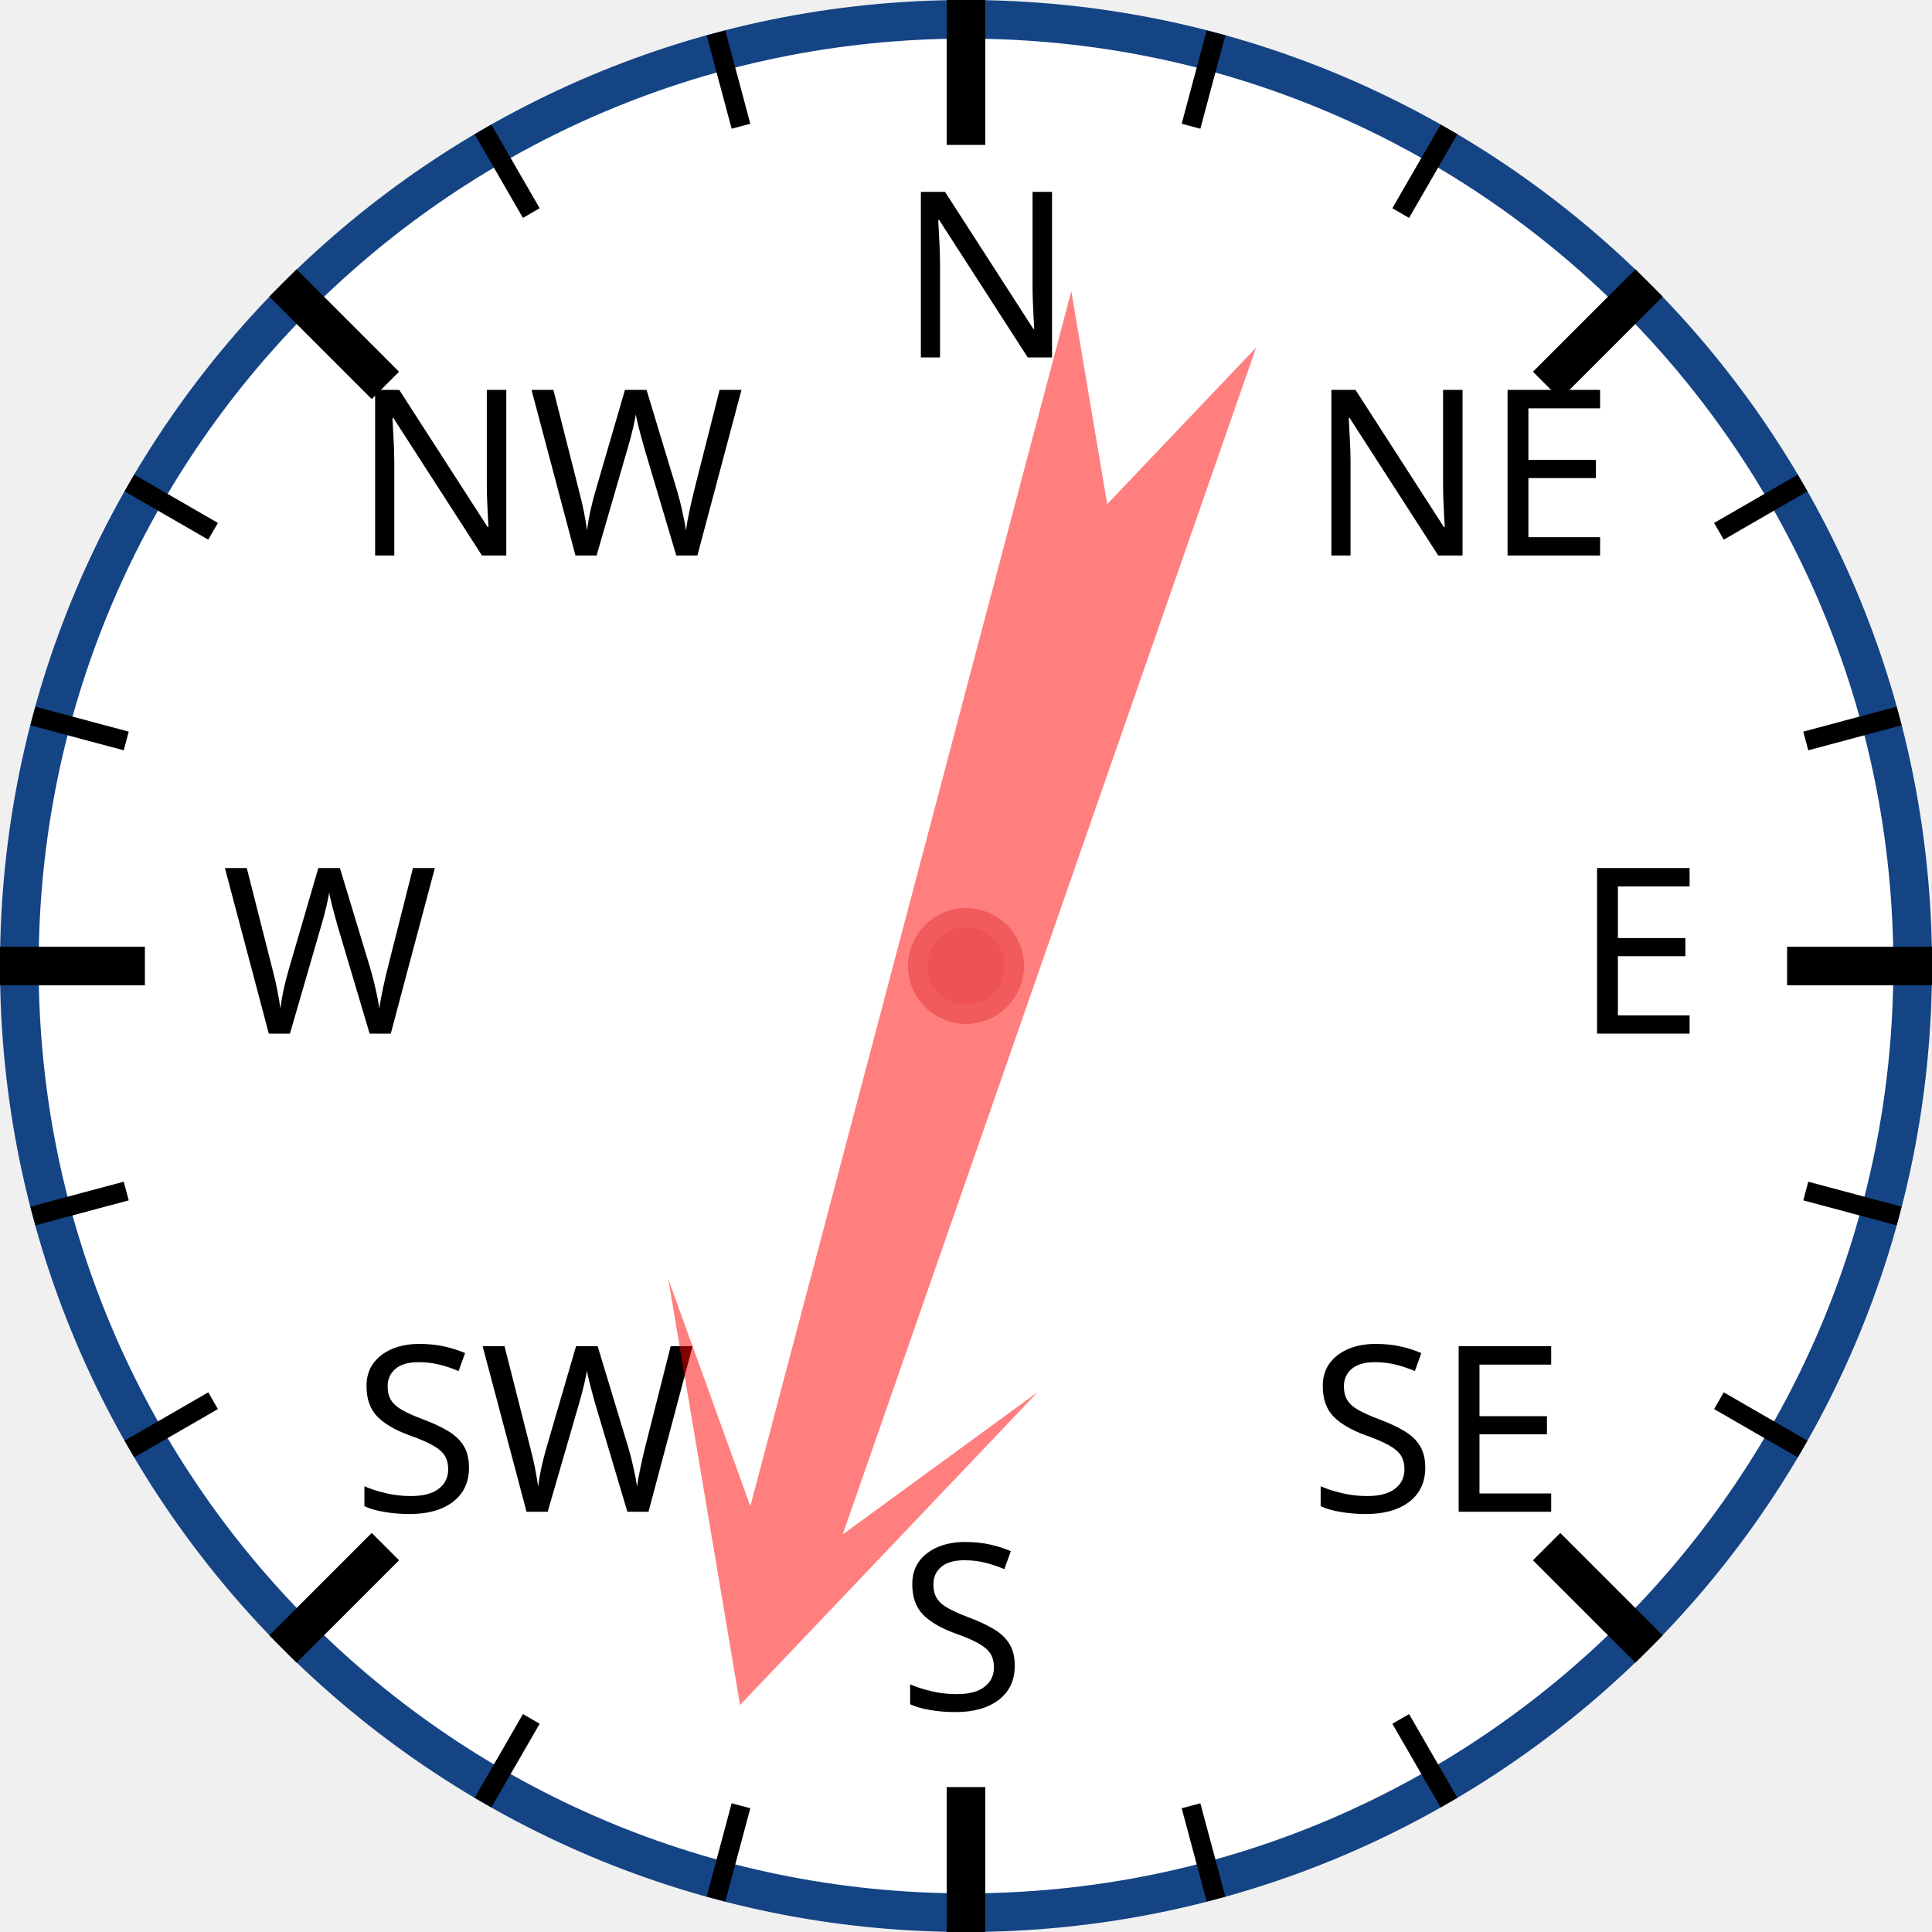
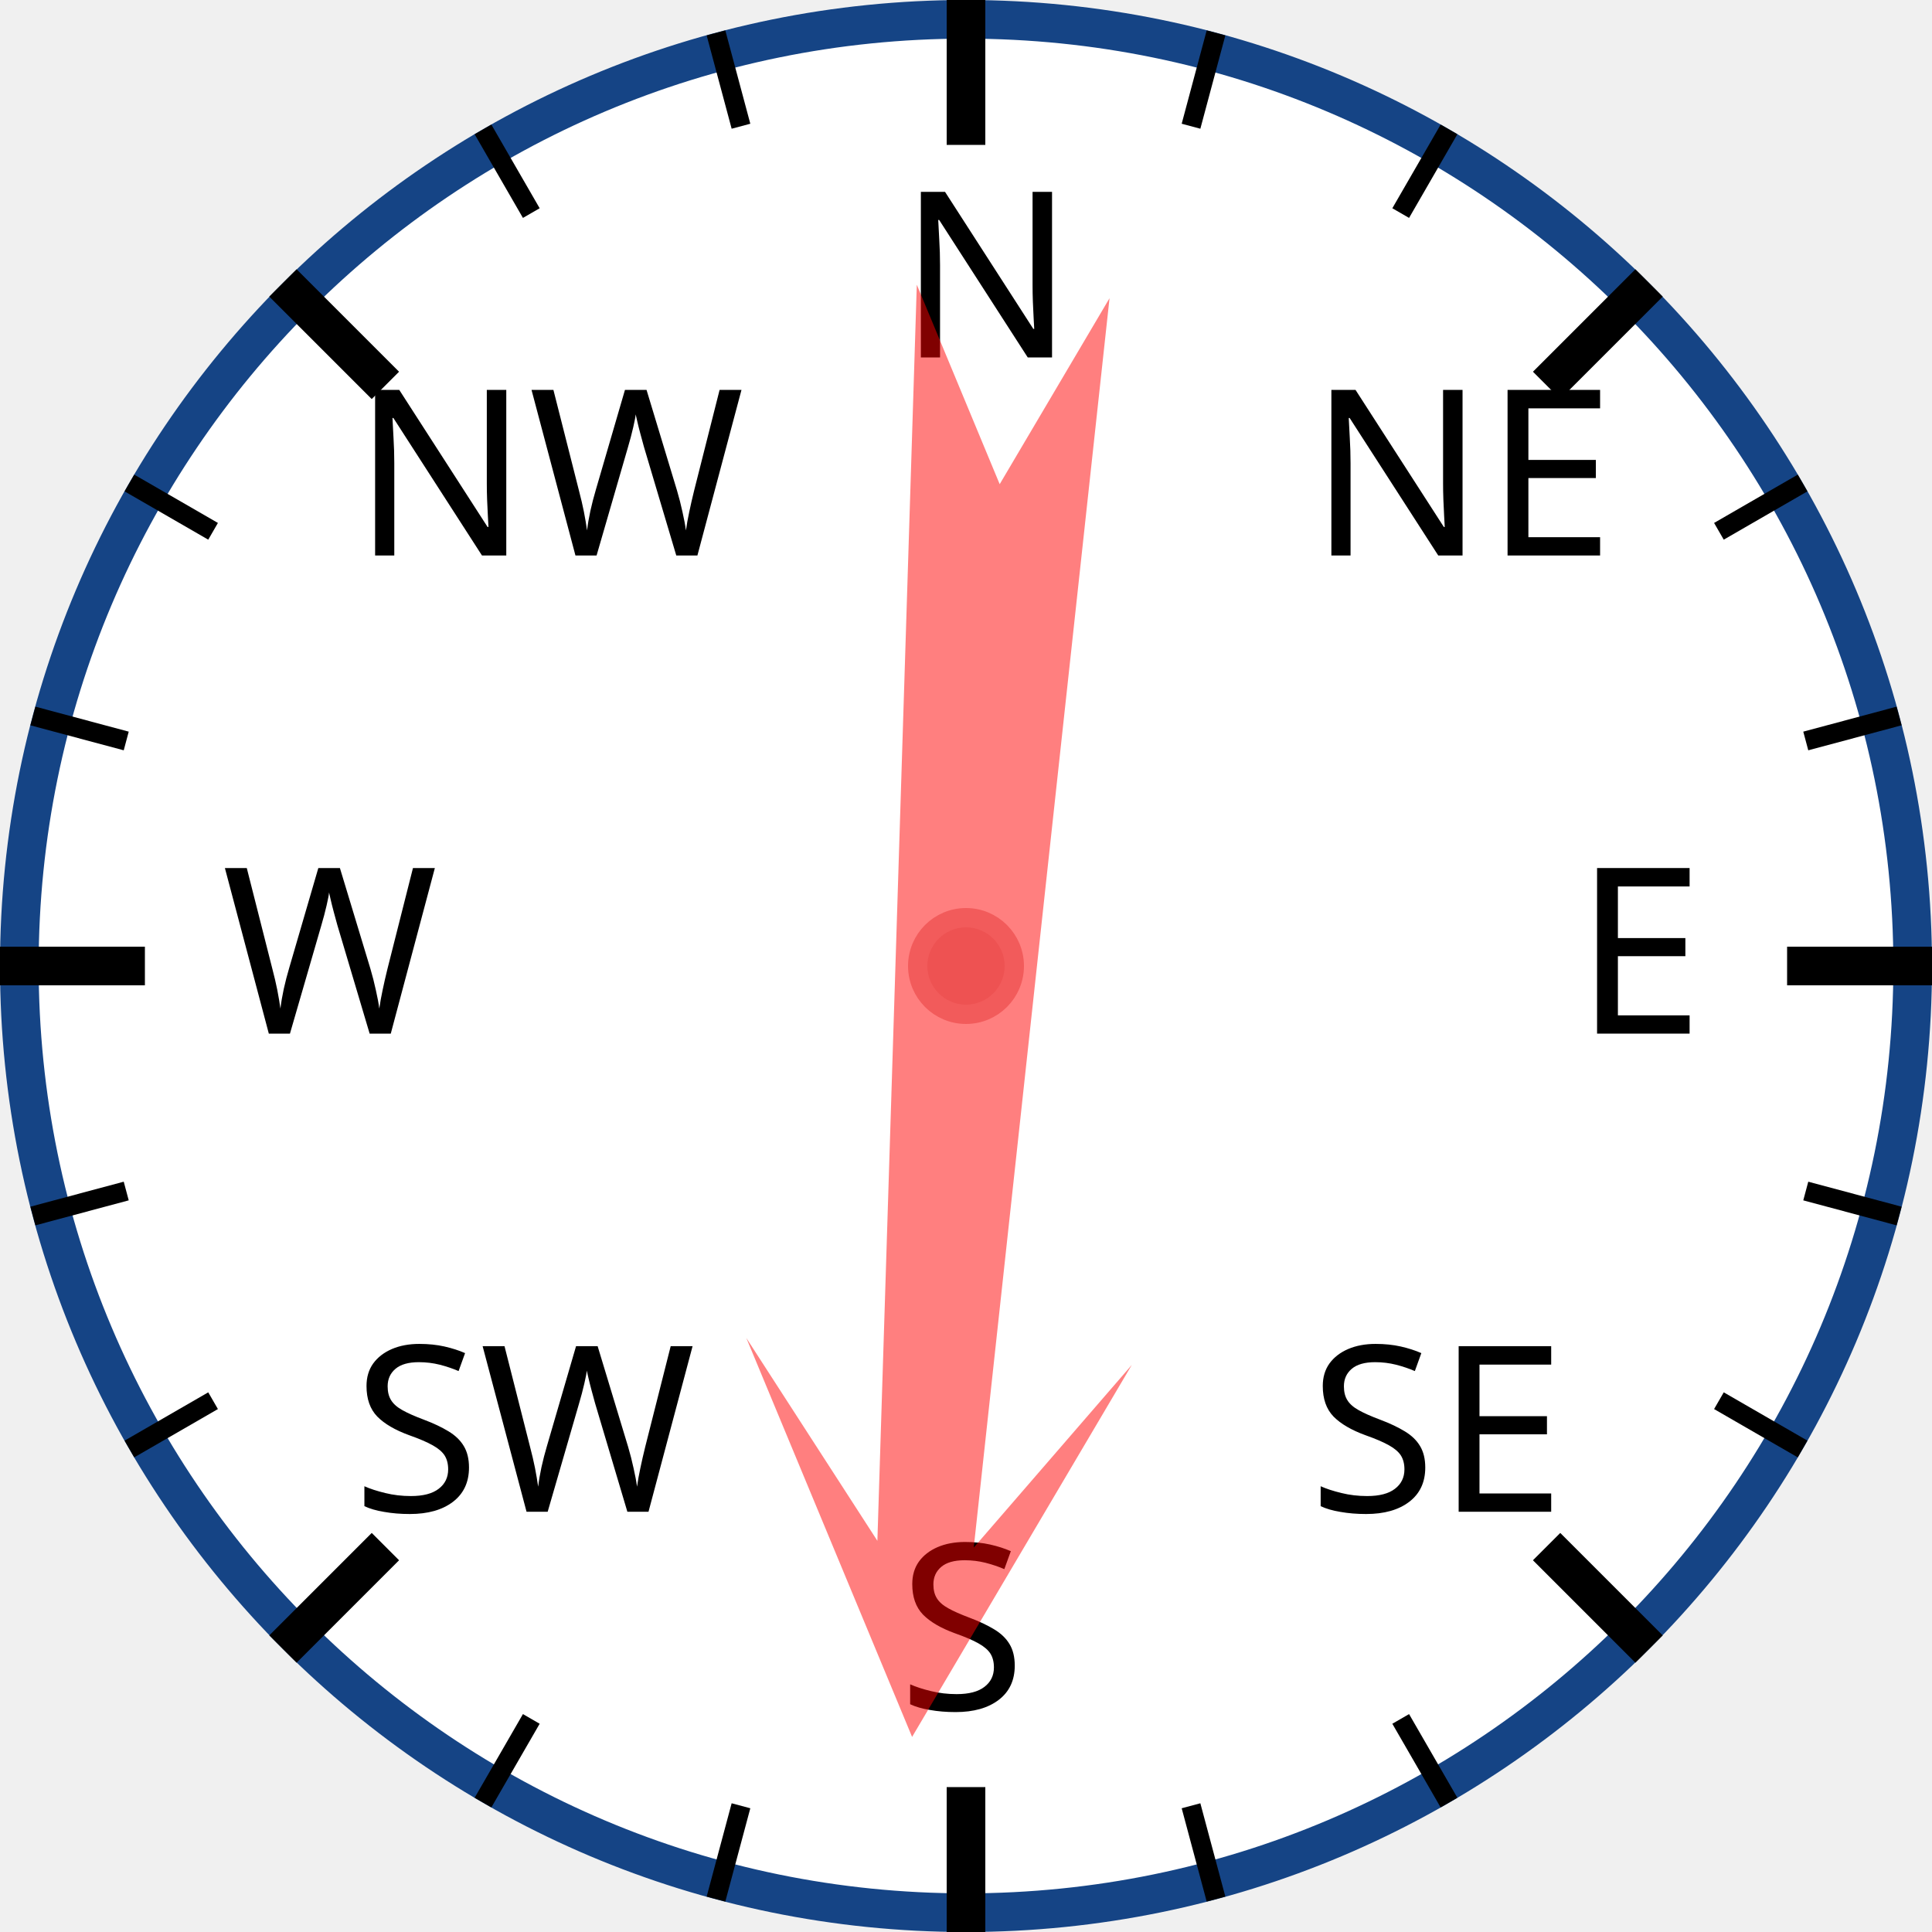
<svg xmlns="http://www.w3.org/2000/svg" width="120px" height="120px" viewBox="0 0 200 200">
  <circle cx="100" cy="100" r="98" style="fill: white; stroke: #154485; stroke-width: 4;" />
  <text x="93.0" y="37.0" style="font-family: sans-serif; font-size: 18pt;">N</text>
  <line x1="100.0" y1="0.0" x2="100.0" y2="15.0" style="stroke: black; stroke-width: 4;" />
  <line x1="74.118" y1="3.407" x2="76.706" y2="13.067" style="stroke: black; stroke-width: 2;" />
  <line x1="50" y1="13.397" x2="55" y2="22.058" style="stroke: black; stroke-width: 2;" />
  <text x="36.503" y="57.503" style="font-family: sans-serif; font-size: 18pt;">NW</text>
  <line x1="29.289" y1="29.289" x2="39.896" y2="39.896" style="stroke: black; stroke-width: 4;" />
  <line x1="13.397" y1="50" x2="22.058" y2="55" style="stroke: black; stroke-width: 2;" />
  <line x1="3.407" y1="74.118" x2="13.067" y2="76.706" style="stroke: black; stroke-width: 2;" />
  <text x="23.0" y="107.0" style="font-family: sans-serif; font-size: 18pt;">W</text>
  <line x1="0.0" y1="100.0" x2="15.0" y2="100.0" style="stroke: black; stroke-width: 4;" />
  <line x1="3.407" y1="125.882" x2="13.067" y2="123.294" style="stroke: black; stroke-width: 2;" />
  <line x1="13.397" y1="150" x2="22.058" y2="145" style="stroke: black; stroke-width: 2;" />
  <text x="36.503" y="156.497" style="font-family: sans-serif; font-size: 18pt;">SW</text>
  <line x1="29.289" y1="170.711" x2="39.896" y2="160.104" style="stroke: black; stroke-width: 4;" />
  <line x1="50" y1="186.603" x2="55" y2="177.942" style="stroke: black; stroke-width: 2;" />
  <line x1="74.118" y1="196.593" x2="76.706" y2="186.933" style="stroke: black; stroke-width: 2;" />
  <text x="93" y="177.0" style="font-family: sans-serif; font-size: 18pt;">S</text>
  <line x1="100" y1="200.0" x2="100" y2="185.0" style="stroke: black; stroke-width: 4;" />
  <line x1="125.882" y1="196.593" x2="123.294" y2="186.933" style="stroke: black; stroke-width: 2;" />
  <line x1="150.0" y1="186.603" x2="145.0" y2="177.942" style="stroke: black; stroke-width: 2;" />
  <text x="135.497" y="156.497" style="font-family: sans-serif; font-size: 18pt;">SE</text>
  <line x1="170.711" y1="170.711" x2="160.104" y2="160.104" style="stroke: black; stroke-width: 4;" />
  <line x1="186.603" y1="150" x2="177.942" y2="145" style="stroke: black; stroke-width: 2;" />
  <line x1="196.593" y1="125.882" x2="186.933" y2="123.294" style="stroke: black; stroke-width: 2;" />
  <text x="163.0" y="107" style="font-family: sans-serif; font-size: 18pt;">E</text>
  <line x1="200.0" y1="100" x2="185.0" y2="100" style="stroke: black; stroke-width: 4;" />
  <line x1="196.593" y1="74.118" x2="186.933" y2="76.706" style="stroke: black; stroke-width: 2;" />
  <line x1="186.603" y1="50" x2="177.942" y2="55" style="stroke: black; stroke-width: 2;" />
  <text x="135.497" y="57.503" style="font-family: sans-serif; font-size: 18pt;">NE</text>
  <line x1="170.711" y1="29.289" x2="160.104" y2="39.896" style="stroke: black; stroke-width: 4;" />
  <line x1="150" y1="13.397" x2="145" y2="22.058" style="stroke: black; stroke-width: 2;" />
  <line x1="125.882" y1="3.407" x2="123.294" y2="13.067" style="stroke: black; stroke-width: 2;" />
-   <polygon points="100 20 120 60 105 40 110 170 100 150 90 170 95 40 80 60" style="fill: red; fill-opacity: 0.5;" transform="rotate(197,100,100)" />
+   <polygon points="100 20 120 60 105 40 110 170 100 150 90 170 95 40 80 60" style="fill: red; fill-opacity: 0.5;" transform="rotate(184,100,100)" />
  <circle cx="100" cy="100" r="5" style="fill: #EE5252; stroke: #F25B5B; stroke-width: 2;" />
</svg>
